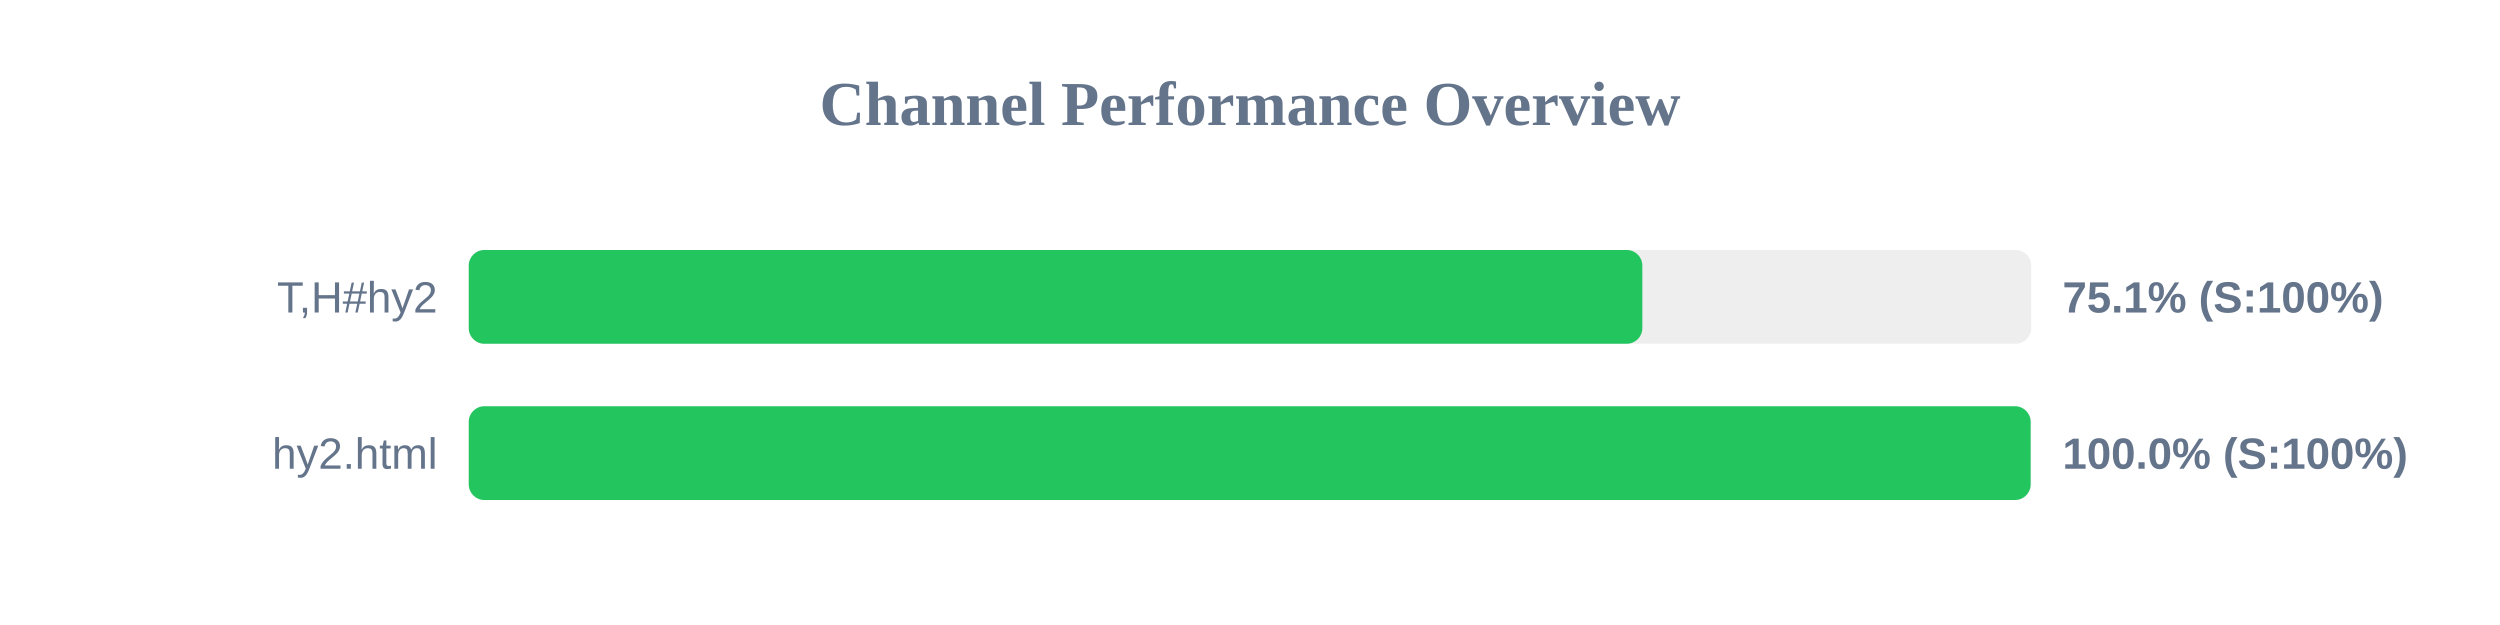
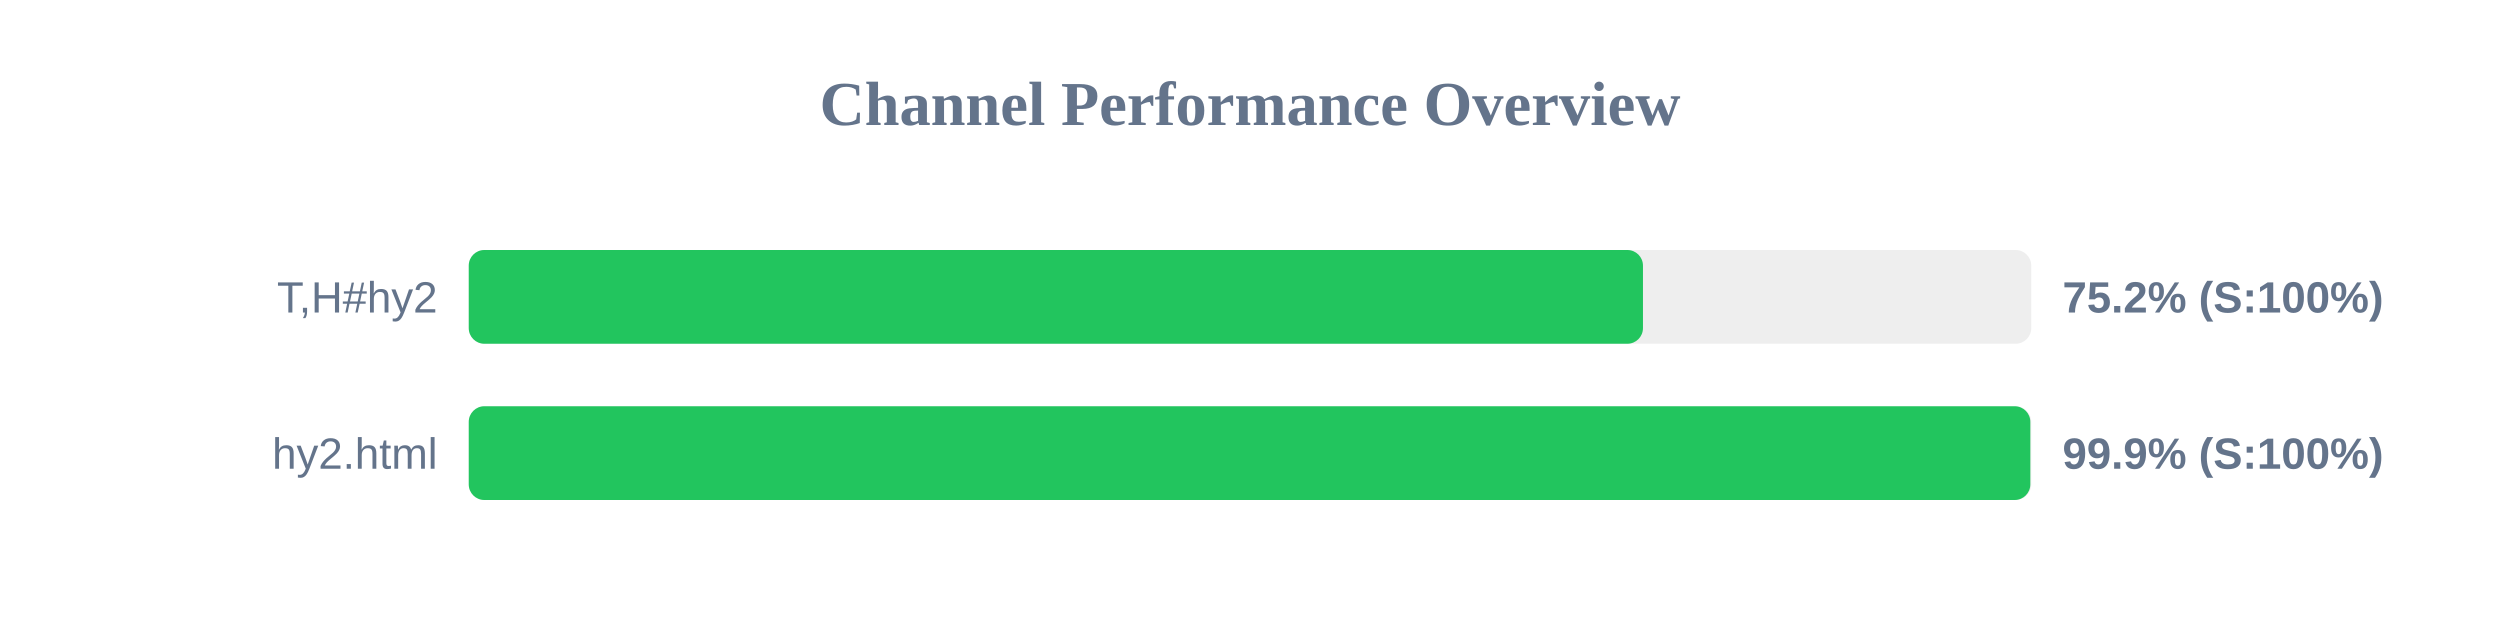
<svg xmlns="http://www.w3.org/2000/svg" width="800" height="200" version="1.1">
  <style>
        .row { font: 14px Arial; fill: #64748b; }
        .score { font: bold 14px Arial; fill: #64748b; }
    </style>
  <text x="400" y="40" text-anchor="middle" font-size="20px" font-weight="bold" fill="#64748b">Channel Performance Overview</text>
  <rect x="150" y="80" width="500" height="30" fill="#eee" rx="5" />
-   <rect x="150" y="80" width="375.55" height="30" fill="#22c55e" rx="5" />
+   <rect x="150" y="80" width="375.75" height="30" fill="#22c55e" rx="5" />
  <text x="140" y="100" text-anchor="end" class="row">T,H#hy2</text>
-   <text x="660" y="100" text-anchor="start" class="score">75.1% (S:100%)</text>
+   <text x="660" y="100" text-anchor="start" class="score">75.2% (S:100%)</text>
  <rect x="150" y="130" width="500" height="30" fill="#eee" rx="5" />
-   <rect x="150" y="130" width="499.8" height="30" fill="#22c55e" rx="5" />
+   <rect x="150" y="130" width="499.7" height="30" fill="#22c55e" rx="5" />
  <text x="140" y="150" text-anchor="end" class="row">hy2.html</text>
-   <text x="660" y="150" text-anchor="start" class="score">100.0% (S:100%)</text>
+   <text x="660" y="150" text-anchor="start" class="score">99.9% (S:100%)</text>
</svg>
